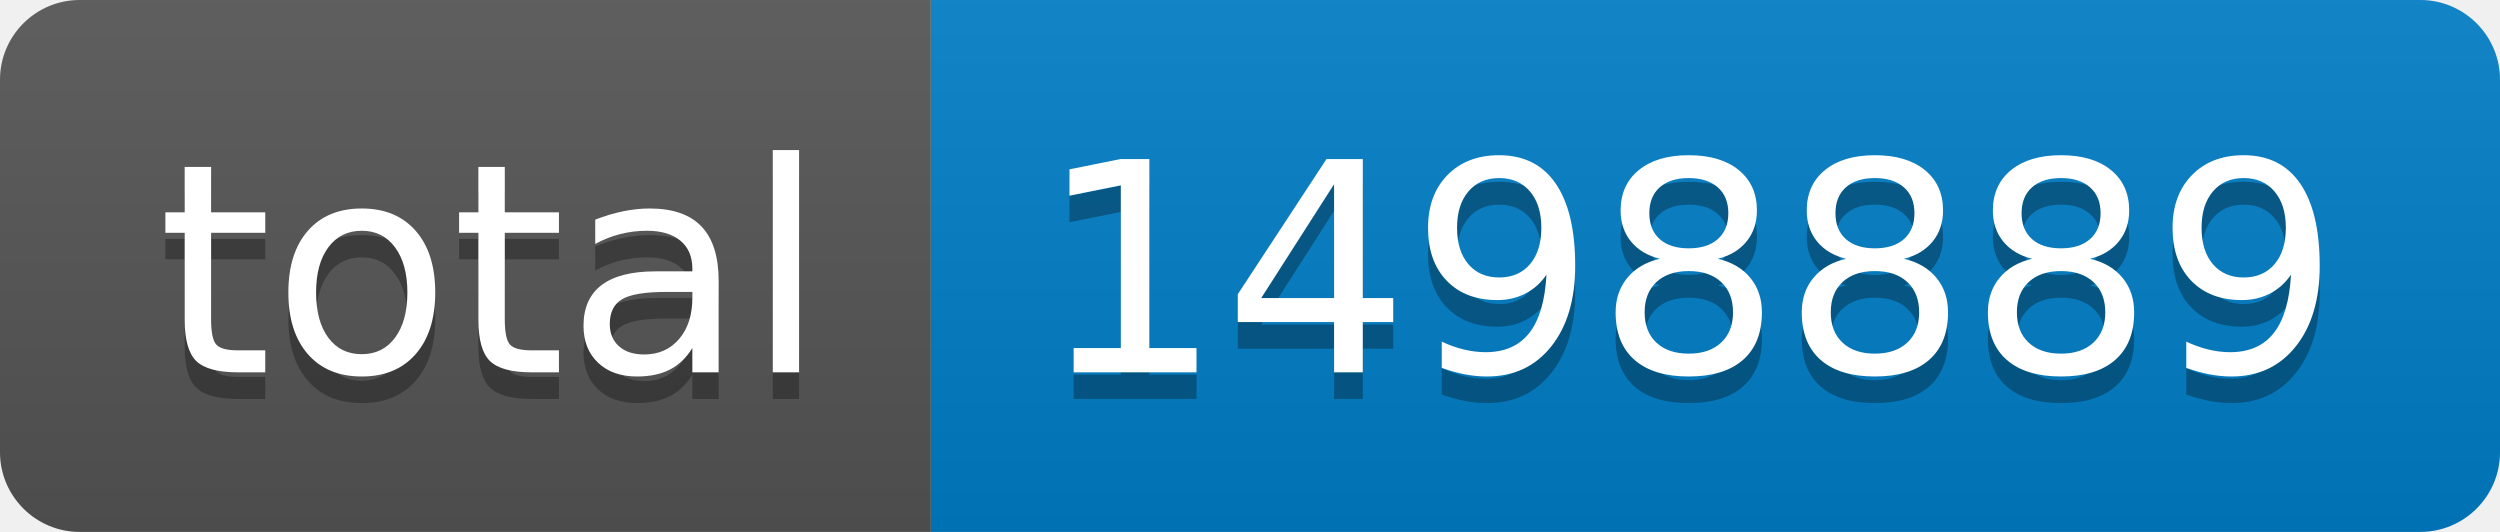
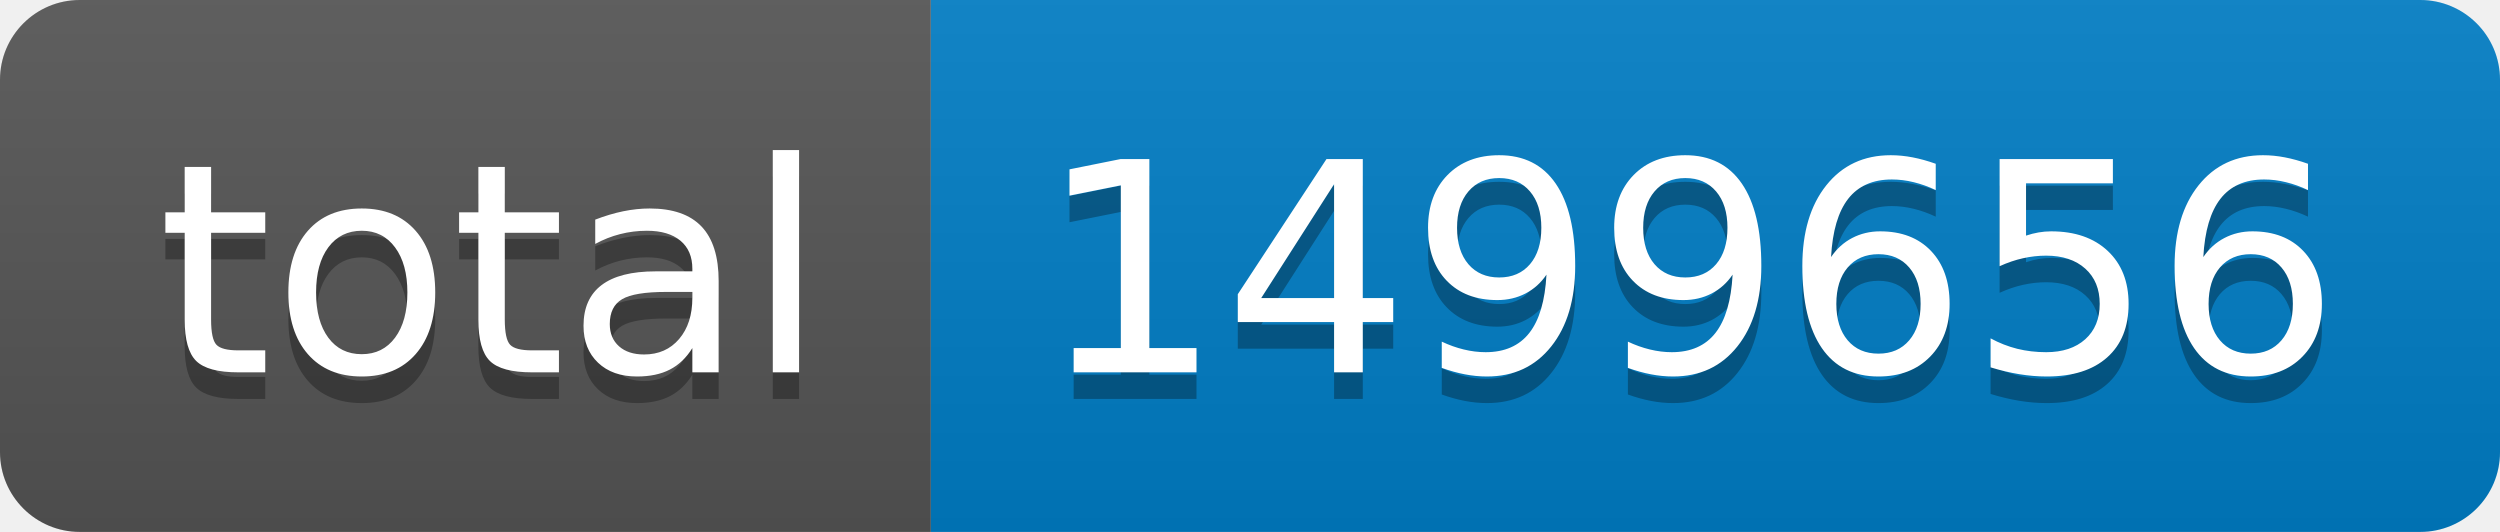
- <svg xmlns="http://www.w3.org/2000/svg" width="94" height="20" role="img" aria-label="total: 1498889">
+ <svg xmlns="http://www.w3.org/2000/svg" width="94" height="20" role="img" aria-label="total: 1499656">
  <linearGradient id="s" x2="0" y2="100%">
    <stop offset="0" stop-color="#bbb" stop-opacity=".1" />
    <stop offset="1" stop-opacity=".1" />
  </linearGradient>
  <clipPath id="r">
    <rect width="94" height="20" rx="3" fill="#fff" />
  </clipPath>
  <g clip-path="url(#r)">
    <rect width="35" height="20" fill="#555" />
    <rect x="35" width="59" height="20" fill="#007ec6" />
    <rect width="94" height="20" fill="url(#s)" />
  </g>
  <g fill="#fff" text-anchor="middle" font-family="Verdana,Geneva,DejaVu Sans,sans-serif" text-rendering="geometricPrecision" font-size="110">
    <text aria-hidden="true" x="185" y="150" fill="#010101" fill-opacity=".3" transform="scale(.1)" textLength="250">total</text>
    <text x="185" y="140" transform="scale(.1)" fill="#fff" textLength="250">total</text>
-     <text aria-hidden="true" x="635" y="150" fill="#010101" fill-opacity=".3" transform="scale(.1)" textLength="490">1498889</text>
-     <text x="635" y="140" transform="scale(.1)" fill="#fff" textLength="490">1498889</text>
+     <text aria-hidden="true" x="635" y="150" fill="#010101" fill-opacity=".3" transform="scale(.1)" textLength="490">1499656</text>
+     <text x="635" y="140" transform="scale(.1)" fill="#fff" textLength="490">1499656</text>
  </g>
</svg>
